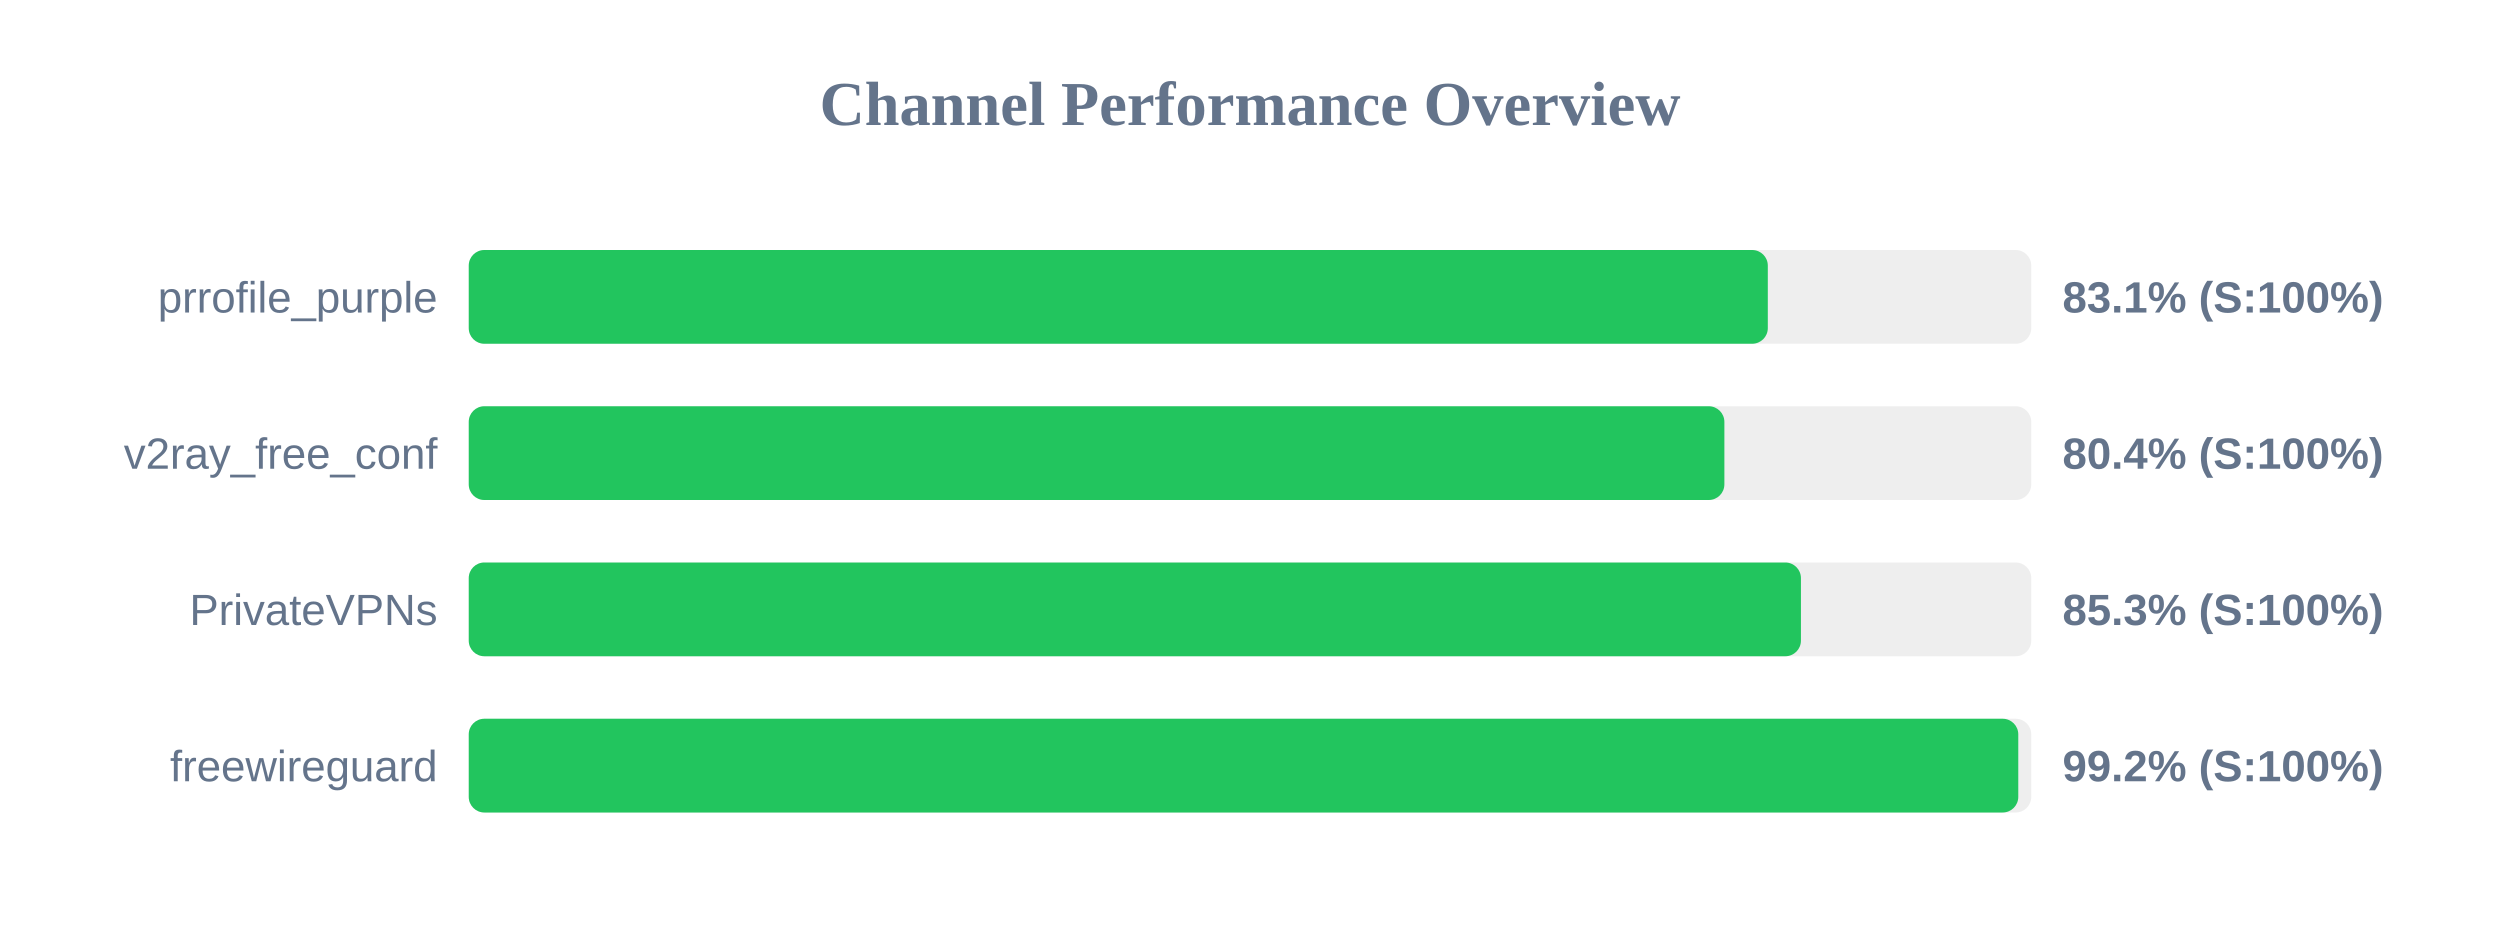
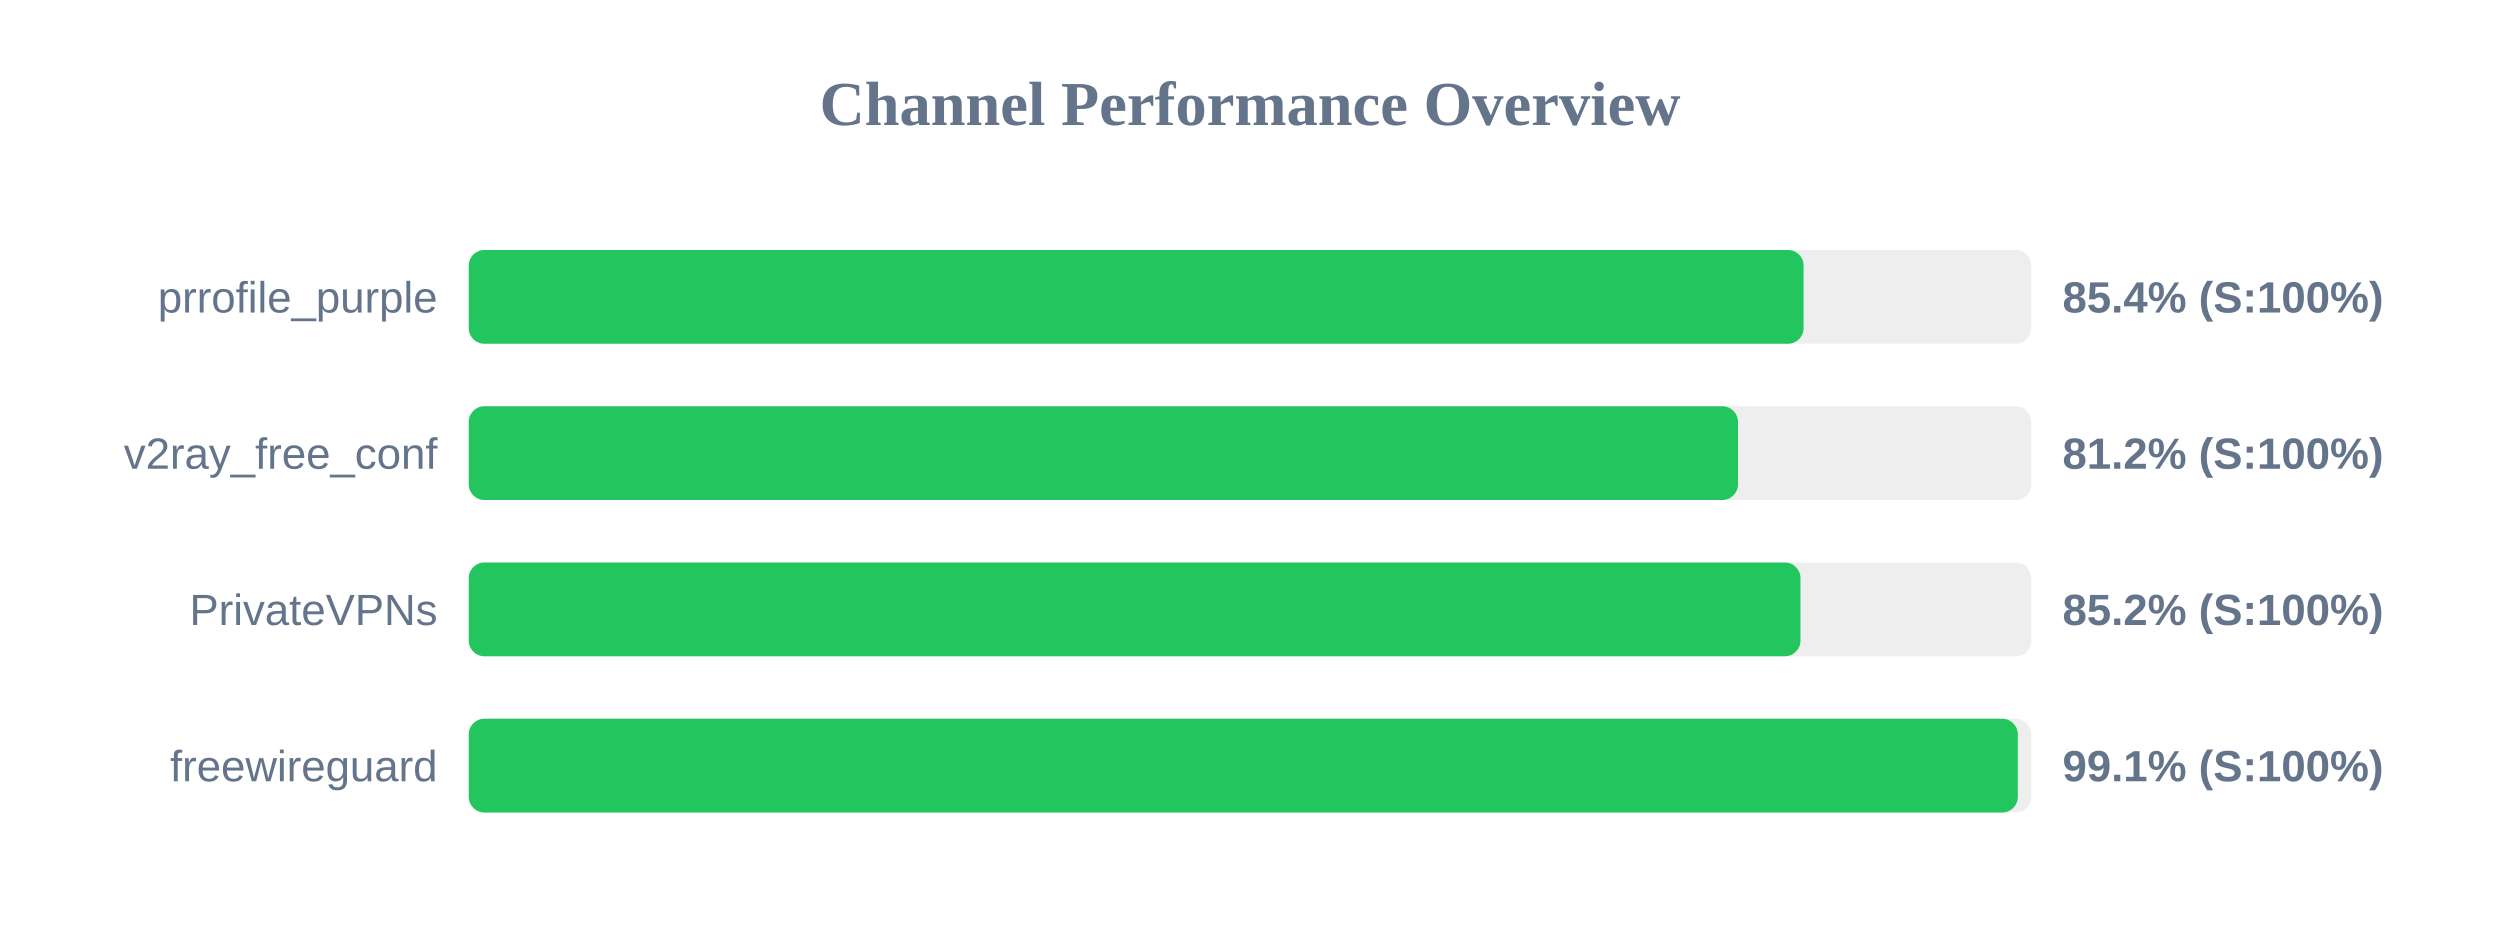
<svg xmlns="http://www.w3.org/2000/svg" width="800" height="300" version="1.1">
  <style>
        .row { font: 14px Arial; fill: #64748b; }
        .score { font: bold 14px Arial; fill: #64748b; }
    </style>
  <text x="400" y="40" text-anchor="middle" font-size="20px" font-weight="bold" fill="#64748b">Channel Performance Overview</text>
  <rect x="150" y="80" width="500" height="30" fill="#eee" rx="5" />
-   <rect x="150" y="80" width="415.7" height="30" fill="#22c55e" rx="5" />
+   <rect x="150" y="80" width="427.15" height="30" fill="#22c55e" rx="5" />
  <text x="140" y="100" text-anchor="end" class="row">prrofile_purple</text>
-   <text x="660" y="100" text-anchor="start" class="score">83.1% (S:100%)</text>
+   <text x="660" y="100" text-anchor="start" class="score">85.4% (S:100%)</text>
  <rect x="150" y="130" width="500" height="30" fill="#eee" rx="5" />
-   <rect x="150" y="130" width="401.8" height="30" fill="#22c55e" rx="5" />
+   <rect x="150" y="130" width="406.15" height="30" fill="#22c55e" rx="5" />
  <text x="140" y="150" text-anchor="end" class="row">v2ray_free_conf</text>
-   <text x="660" y="150" text-anchor="start" class="score">80.4% (S:100%)</text>
+   <text x="660" y="150" text-anchor="start" class="score">81.2% (S:100%)</text>
  <rect x="150" y="180" width="500" height="30" fill="#eee" rx="5" />
-   <rect x="150" y="180" width="426.3" height="30" fill="#22c55e" rx="5" />
+   <rect x="150" y="180" width="426.15" height="30" fill="#22c55e" rx="5" />
  <text x="140" y="200" text-anchor="end" class="row">PrivateVPNs</text>
-   <text x="660" y="200" text-anchor="start" class="score">85.3% (S:100%)</text>
+   <text x="660" y="200" text-anchor="start" class="score">85.2% (S:100%)</text>
  <rect x="150" y="230" width="500" height="30" fill="#eee" rx="5" />
-   <rect x="150" y="230" width="495.85" height="30" fill="#22c55e" rx="5" />
+   <rect x="150" y="230" width="495.7" height="30" fill="#22c55e" rx="5" />
  <text x="140" y="250" text-anchor="end" class="row">freewireguard</text>
-   <text x="660" y="250" text-anchor="start" class="score">99.2% (S:100%)</text>
+   <text x="660" y="250" text-anchor="start" class="score">99.1% (S:100%)</text>
</svg>
